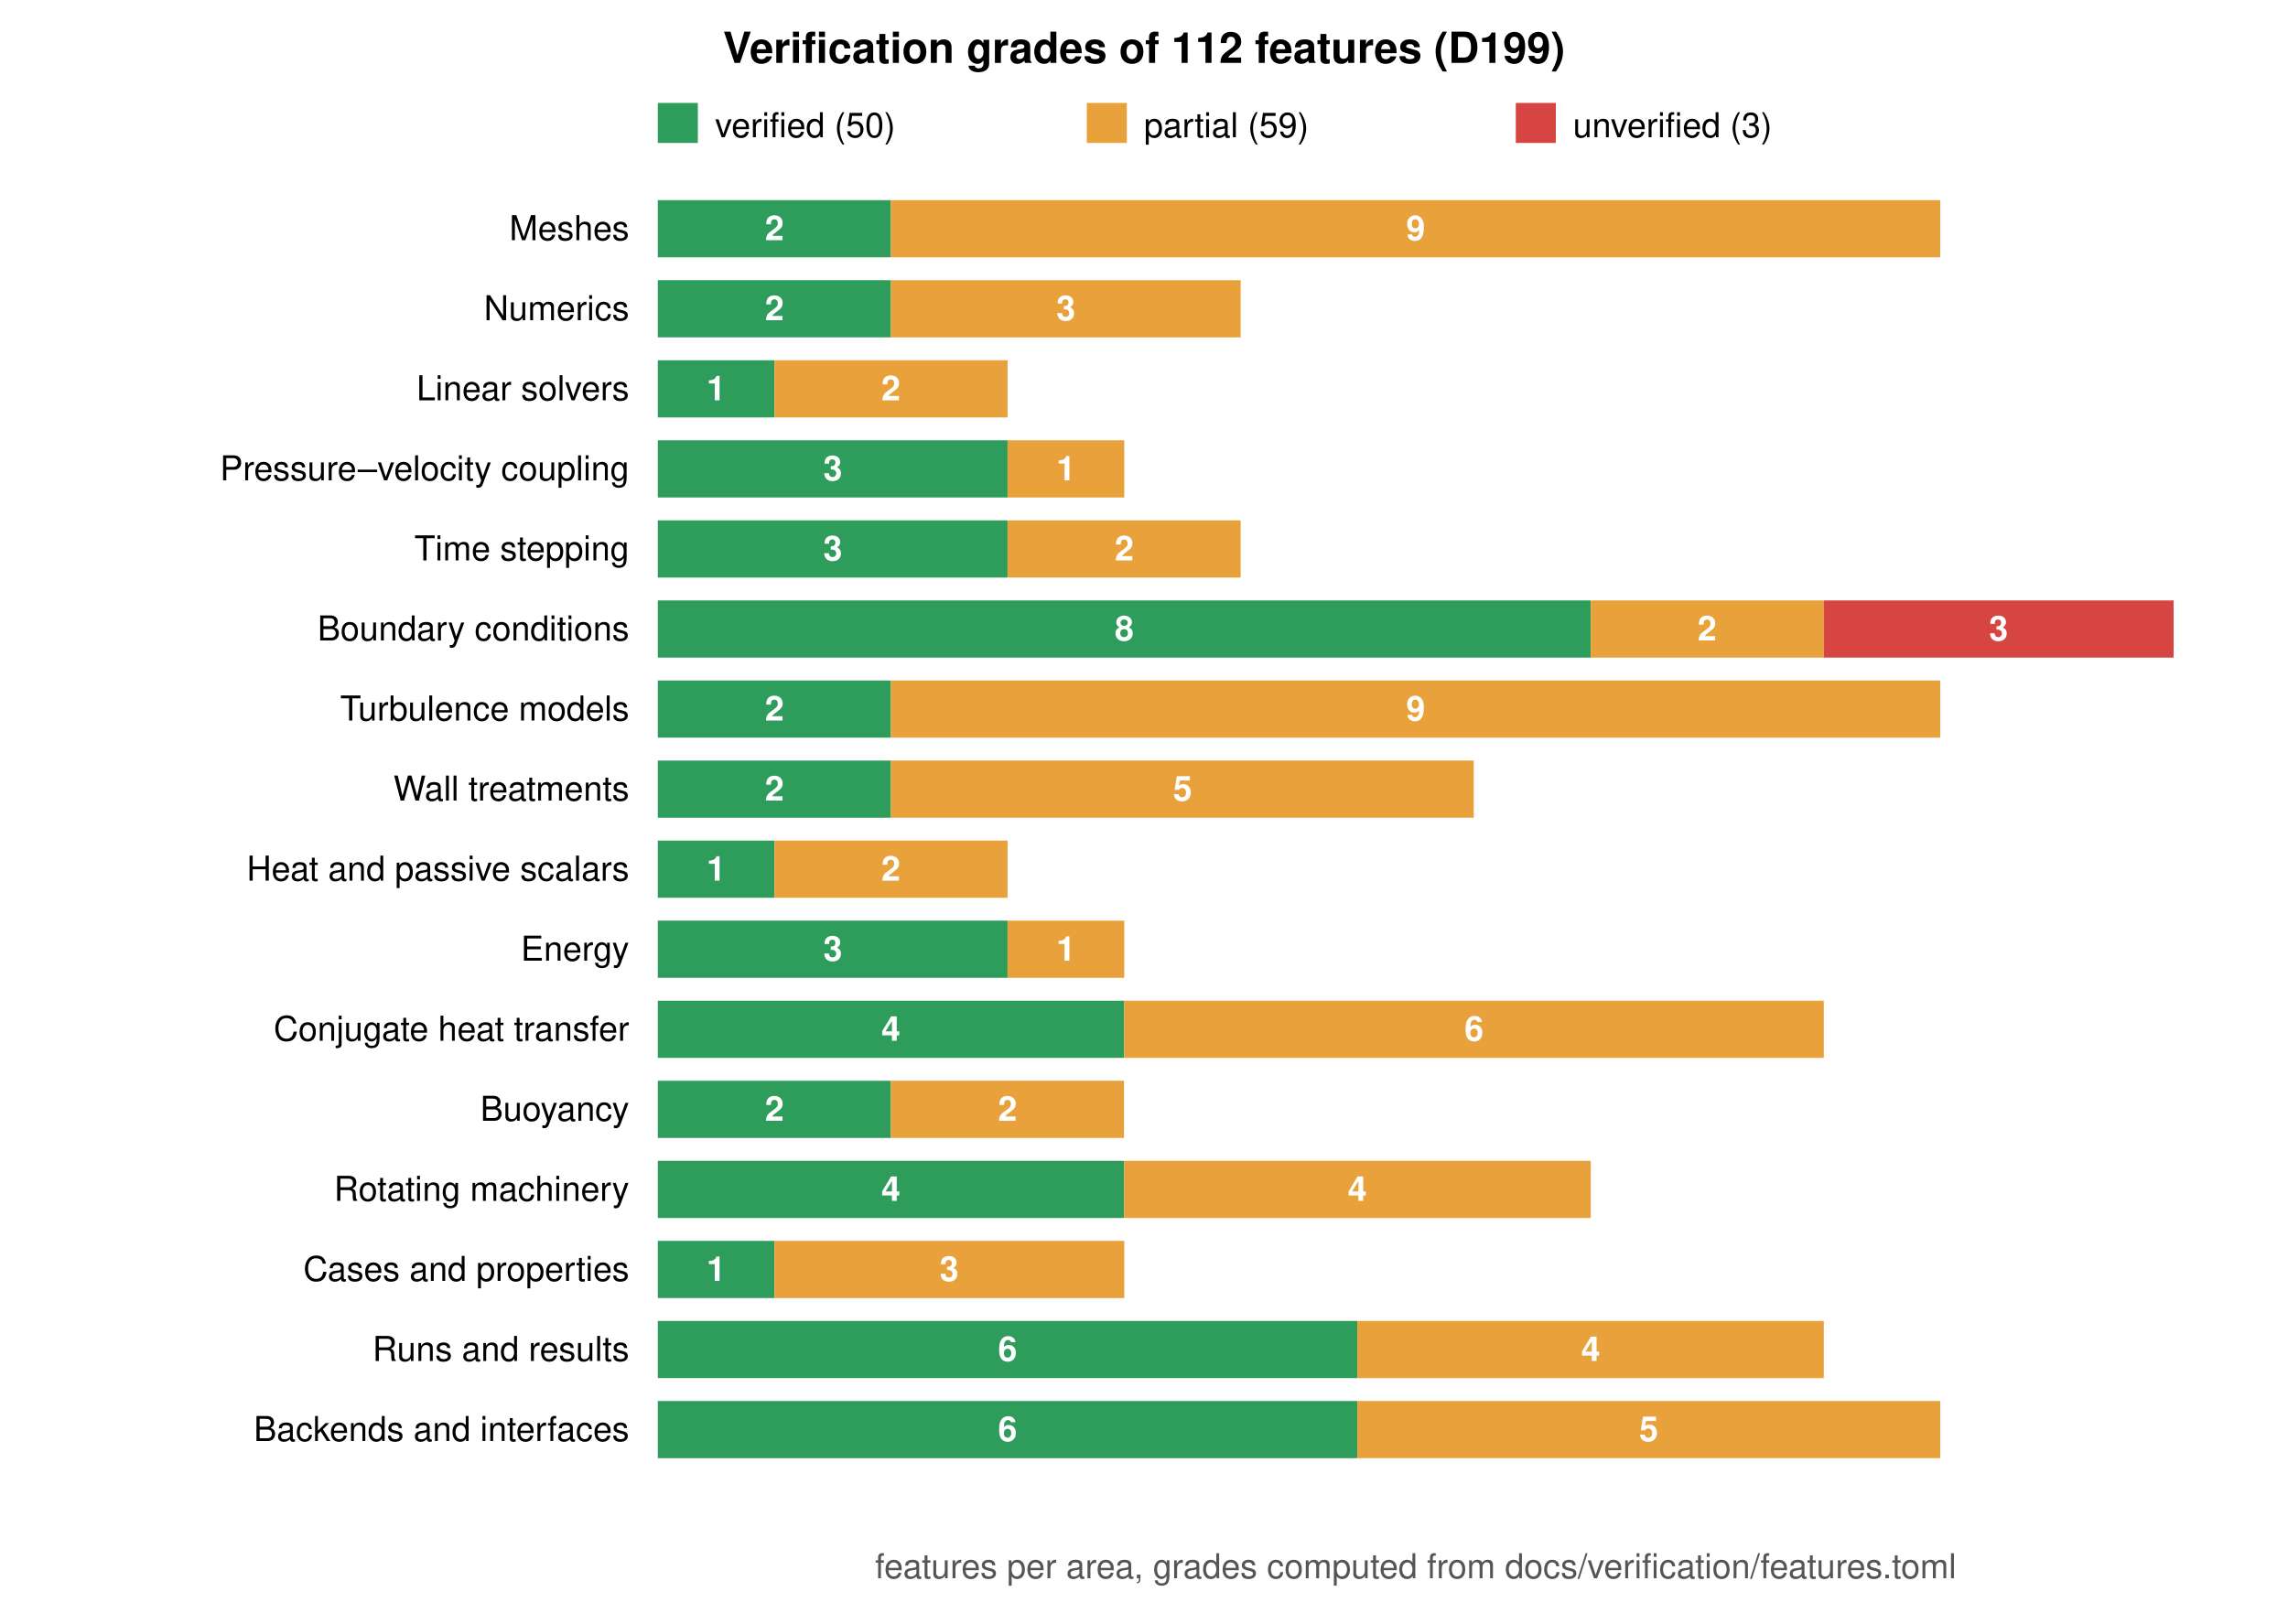
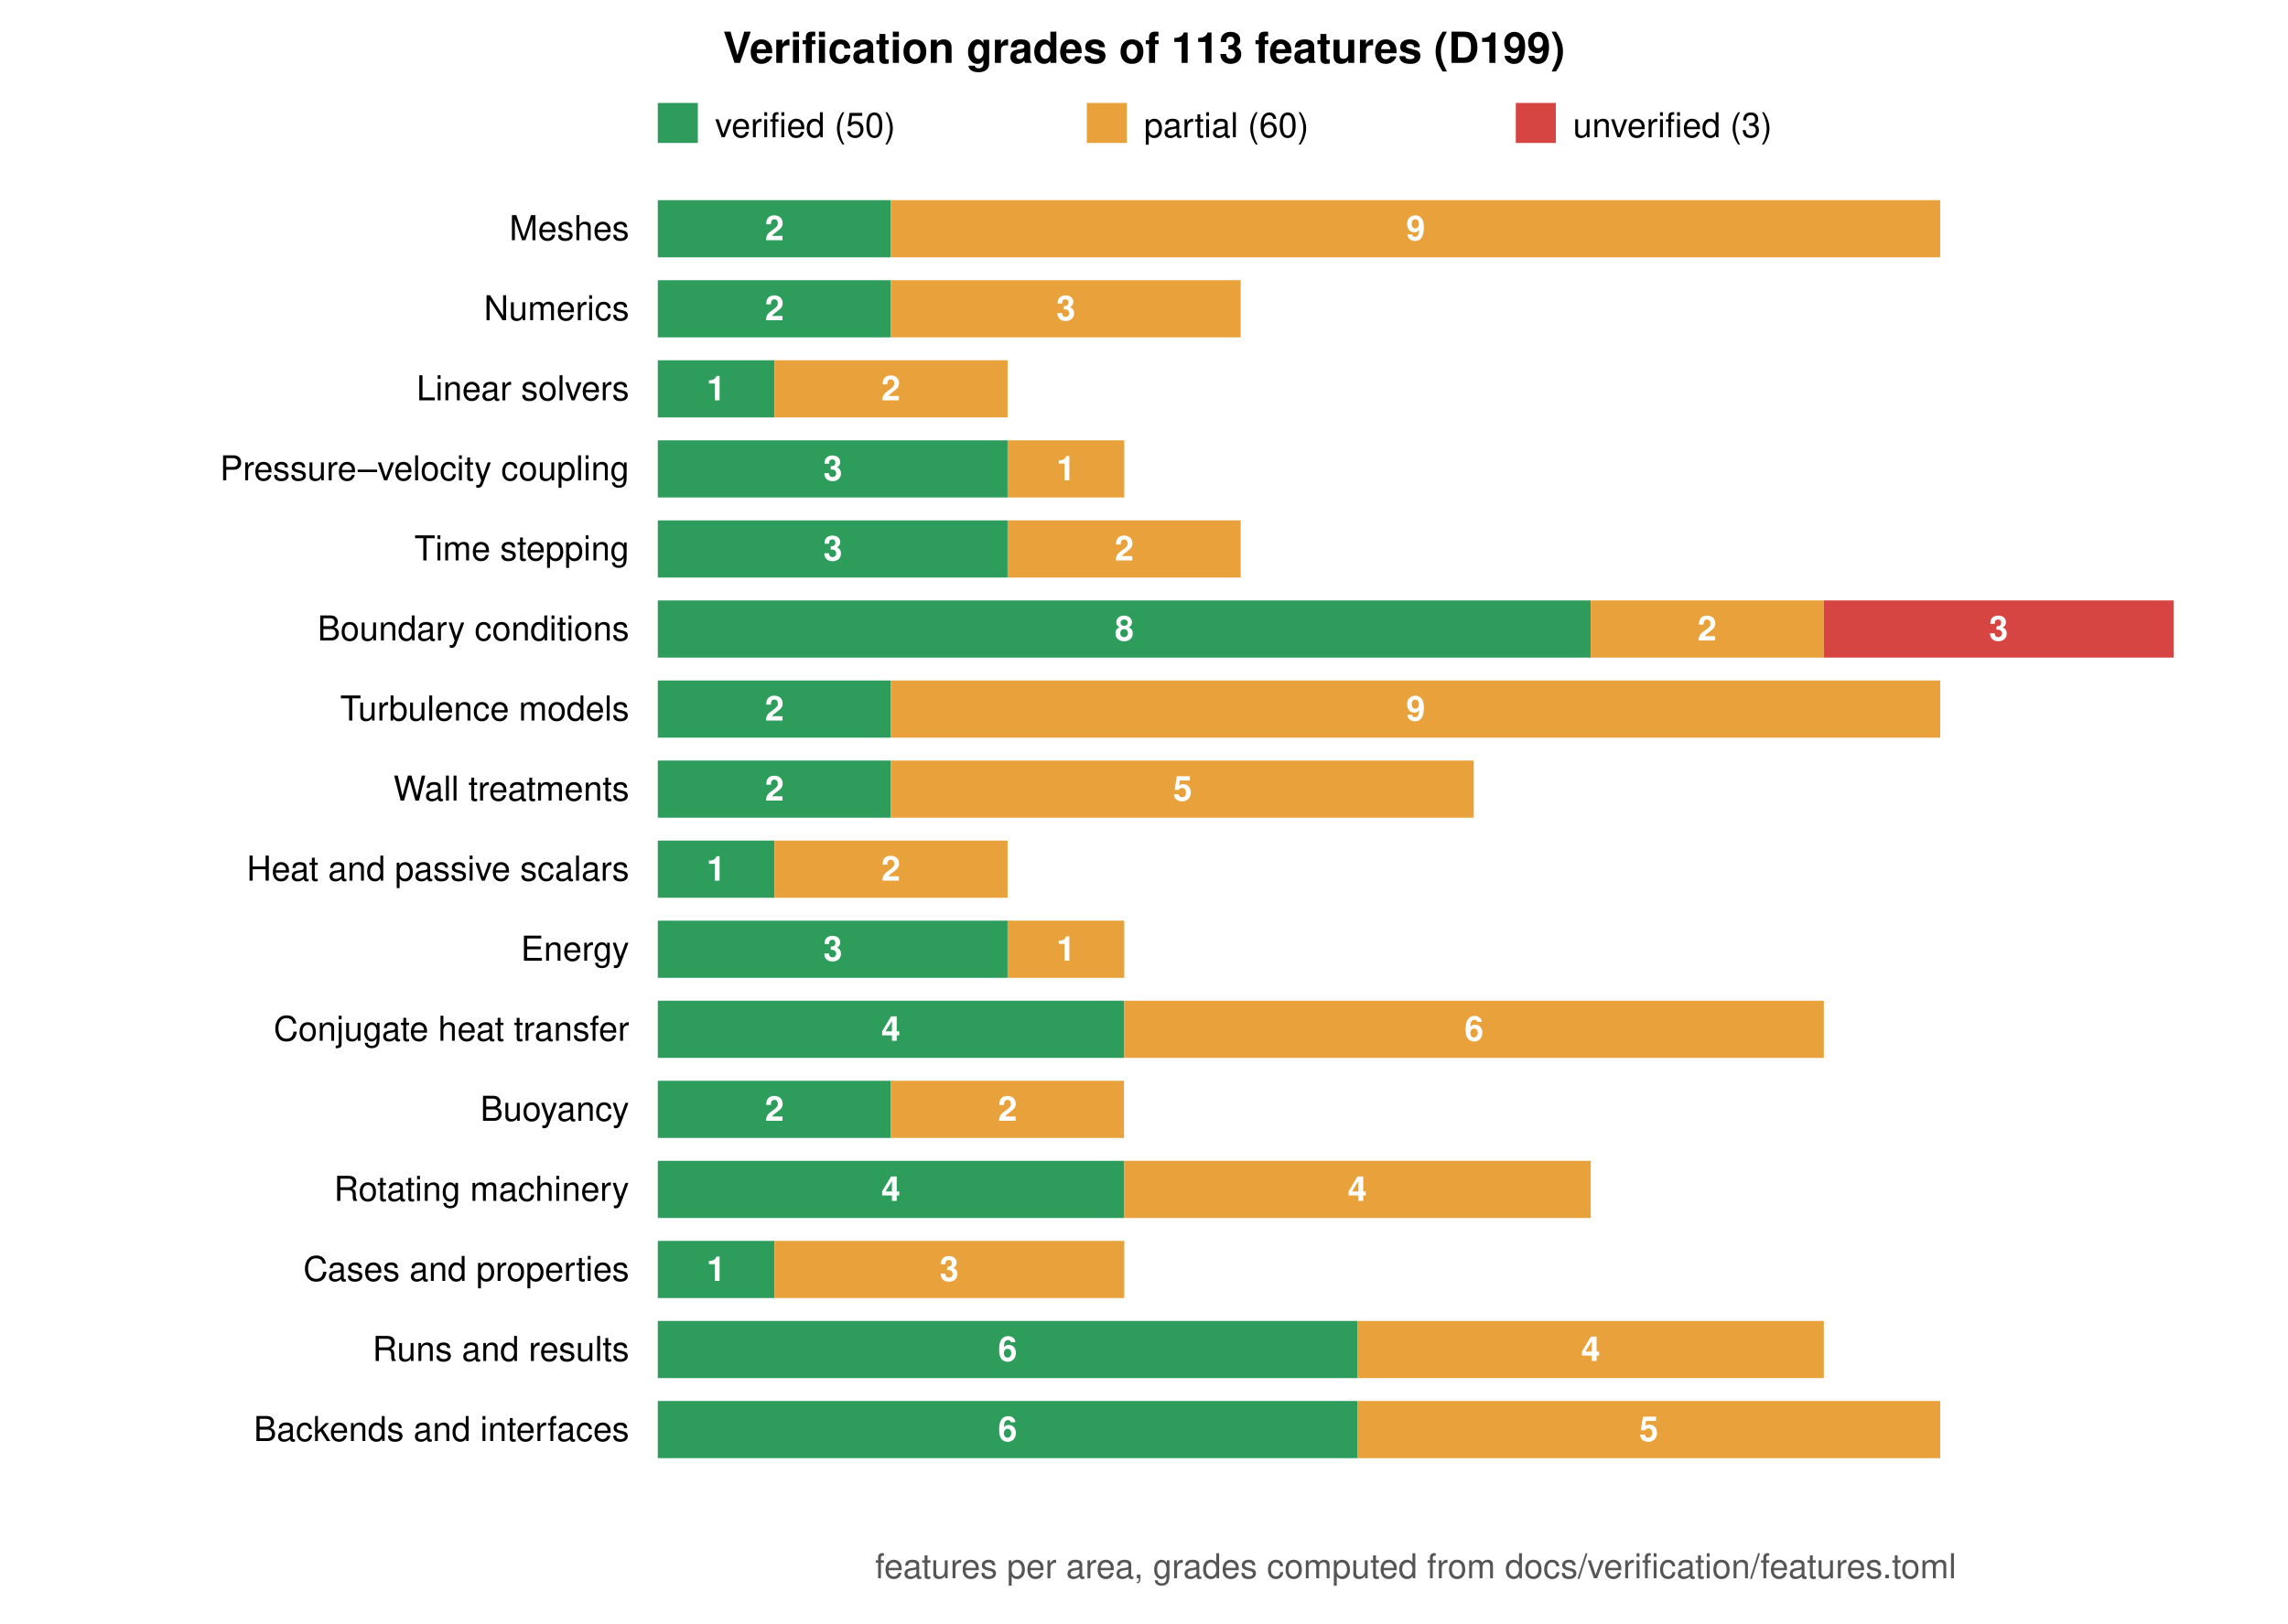
<svg xmlns="http://www.w3.org/2000/svg" viewBox="0 0 800 568" width="800" height="568" font-family="Helvetica, Arial, sans-serif" font-size="12">
  <rect width="800" height="568" fill="white" />
-   <text x="400.0" y="22" text-anchor="middle" font-size="15" font-weight="bold">Verification grades of 112 features (D199)</text>
+   <text x="400.0" y="22" text-anchor="middle" font-size="15" font-weight="bold">Verification grades of 113 features (D199)</text>
  <rect x="230" y="36" width="14" height="14" fill="#2e9d5b" />
  <text x="250" y="48">verified (50)</text>
  <rect x="380" y="36" width="14" height="14" fill="#e9a23b" />
-   <text x="400" y="48">partial (59)</text>
+   <text x="400" y="48">partial (60)</text>
  <rect x="530" y="36" width="14" height="14" fill="#d64541" />
  <text x="550" y="48">unverified (3)</text>
  <text x="220" y="84.0" text-anchor="end">Meshes</text>
  <rect x="230.0" y="70" width="81.5" height="20" fill="#2e9d5b" />
  <text x="270.8" y="84.0" text-anchor="middle" fill="white" font-weight="bold">2</text>
  <rect x="311.5" y="70" width="366.9" height="20" fill="#e9a23b" />
  <text x="495.0" y="84.0" text-anchor="middle" fill="white" font-weight="bold">9</text>
  <text x="220" y="112.0" text-anchor="end">Numerics</text>
  <rect x="230.0" y="98" width="81.5" height="20" fill="#2e9d5b" />
  <text x="270.8" y="112.0" text-anchor="middle" fill="white" font-weight="bold">2</text>
  <rect x="311.5" y="98" width="122.3" height="20" fill="#e9a23b" />
  <text x="372.7" y="112.0" text-anchor="middle" fill="white" font-weight="bold">3</text>
  <text x="220" y="140.0" text-anchor="end">Linear solvers</text>
  <rect x="230.0" y="126" width="40.8" height="20" fill="#2e9d5b" />
  <text x="250.4" y="140.0" text-anchor="middle" fill="white" font-weight="bold">1</text>
  <rect x="270.8" y="126" width="81.5" height="20" fill="#e9a23b" />
  <text x="311.5" y="140.0" text-anchor="middle" fill="white" font-weight="bold">2</text>
  <text x="220" y="168.0" text-anchor="end">Pressure–velocity coupling</text>
  <rect x="230.0" y="154" width="122.3" height="20" fill="#2e9d5b" />
  <text x="291.2" y="168.0" text-anchor="middle" fill="white" font-weight="bold">3</text>
  <rect x="352.3" y="154" width="40.8" height="20" fill="#e9a23b" />
  <text x="372.7" y="168.0" text-anchor="middle" fill="white" font-weight="bold">1</text>
  <text x="220" y="196.0" text-anchor="end">Time stepping</text>
  <rect x="230.0" y="182" width="122.3" height="20" fill="#2e9d5b" />
  <text x="291.2" y="196.0" text-anchor="middle" fill="white" font-weight="bold">3</text>
  <rect x="352.3" y="182" width="81.5" height="20" fill="#e9a23b" />
  <text x="393.1" y="196.0" text-anchor="middle" fill="white" font-weight="bold">2</text>
  <text x="220" y="224.0" text-anchor="end">Boundary conditions</text>
  <rect x="230.0" y="210" width="326.2" height="20" fill="#2e9d5b" />
  <text x="393.1" y="224.0" text-anchor="middle" fill="white" font-weight="bold">8</text>
  <rect x="556.2" y="210" width="81.5" height="20" fill="#e9a23b" />
  <text x="596.9" y="224.0" text-anchor="middle" fill="white" font-weight="bold">2</text>
  <rect x="637.7" y="210" width="122.3" height="20" fill="#d64541" />
  <text x="698.8" y="224.0" text-anchor="middle" fill="white" font-weight="bold">3</text>
  <text x="220" y="252.0" text-anchor="end">Turbulence models</text>
  <rect x="230.0" y="238" width="81.5" height="20" fill="#2e9d5b" />
  <text x="270.8" y="252.0" text-anchor="middle" fill="white" font-weight="bold">2</text>
  <rect x="311.5" y="238" width="366.9" height="20" fill="#e9a23b" />
  <text x="495.0" y="252.0" text-anchor="middle" fill="white" font-weight="bold">9</text>
  <text x="220" y="280.0" text-anchor="end">Wall treatments</text>
  <rect x="230.0" y="266" width="81.5" height="20" fill="#2e9d5b" />
  <text x="270.8" y="280.0" text-anchor="middle" fill="white" font-weight="bold">2</text>
  <rect x="311.5" y="266" width="203.8" height="20" fill="#e9a23b" />
  <text x="413.5" y="280.0" text-anchor="middle" fill="white" font-weight="bold">5</text>
  <text x="220" y="308.0" text-anchor="end">Heat and passive scalars</text>
  <rect x="230.0" y="294" width="40.8" height="20" fill="#2e9d5b" />
  <text x="250.4" y="308.0" text-anchor="middle" fill="white" font-weight="bold">1</text>
  <rect x="270.8" y="294" width="81.5" height="20" fill="#e9a23b" />
  <text x="311.5" y="308.0" text-anchor="middle" fill="white" font-weight="bold">2</text>
  <text x="220" y="336.0" text-anchor="end">Energy</text>
  <rect x="230.0" y="322" width="122.3" height="20" fill="#2e9d5b" />
  <text x="291.2" y="336.0" text-anchor="middle" fill="white" font-weight="bold">3</text>
  <rect x="352.3" y="322" width="40.8" height="20" fill="#e9a23b" />
  <text x="372.7" y="336.0" text-anchor="middle" fill="white" font-weight="bold">1</text>
  <text x="220" y="364.0" text-anchor="end">Conjugate heat transfer</text>
  <rect x="230.0" y="350" width="163.1" height="20" fill="#2e9d5b" />
  <text x="311.5" y="364.0" text-anchor="middle" fill="white" font-weight="bold">4</text>
  <rect x="393.1" y="350" width="244.6" height="20" fill="#e9a23b" />
  <text x="515.4" y="364.0" text-anchor="middle" fill="white" font-weight="bold">6</text>
  <text x="220" y="392.0" text-anchor="end">Buoyancy</text>
  <rect x="230.0" y="378" width="81.5" height="20" fill="#2e9d5b" />
  <text x="270.8" y="392.0" text-anchor="middle" fill="white" font-weight="bold">2</text>
  <rect x="311.5" y="378" width="81.5" height="20" fill="#e9a23b" />
  <text x="352.3" y="392.0" text-anchor="middle" fill="white" font-weight="bold">2</text>
  <text x="220" y="420.0" text-anchor="end">Rotating machinery</text>
  <rect x="230.0" y="406" width="163.1" height="20" fill="#2e9d5b" />
  <text x="311.5" y="420.0" text-anchor="middle" fill="white" font-weight="bold">4</text>
  <rect x="393.1" y="406" width="163.1" height="20" fill="#e9a23b" />
  <text x="474.6" y="420.0" text-anchor="middle" fill="white" font-weight="bold">4</text>
  <text x="220" y="448.0" text-anchor="end">Cases and properties</text>
  <rect x="230.0" y="434" width="40.8" height="20" fill="#2e9d5b" />
  <text x="250.4" y="448.0" text-anchor="middle" fill="white" font-weight="bold">1</text>
  <rect x="270.8" y="434" width="122.3" height="20" fill="#e9a23b" />
  <text x="331.9" y="448.0" text-anchor="middle" fill="white" font-weight="bold">3</text>
  <text x="220" y="476.0" text-anchor="end">Runs and results</text>
  <rect x="230.0" y="462" width="244.6" height="20" fill="#2e9d5b" />
  <text x="352.3" y="476.0" text-anchor="middle" fill="white" font-weight="bold">6</text>
  <rect x="474.6" y="462" width="163.1" height="20" fill="#e9a23b" />
  <text x="556.2" y="476.0" text-anchor="middle" fill="white" font-weight="bold">4</text>
  <text x="220" y="504.0" text-anchor="end">Backends and interfaces</text>
  <rect x="230.0" y="490" width="244.6" height="20" fill="#2e9d5b" />
  <text x="352.3" y="504.0" text-anchor="middle" fill="white" font-weight="bold">6</text>
  <rect x="474.6" y="490" width="203.8" height="20" fill="#e9a23b" />
  <text x="576.5" y="504.0" text-anchor="middle" fill="white" font-weight="bold">5</text>
  <text x="495.0" y="552" text-anchor="middle" fill="#555">features per area, grades computed from docs/verification/features.toml</text>
</svg>
